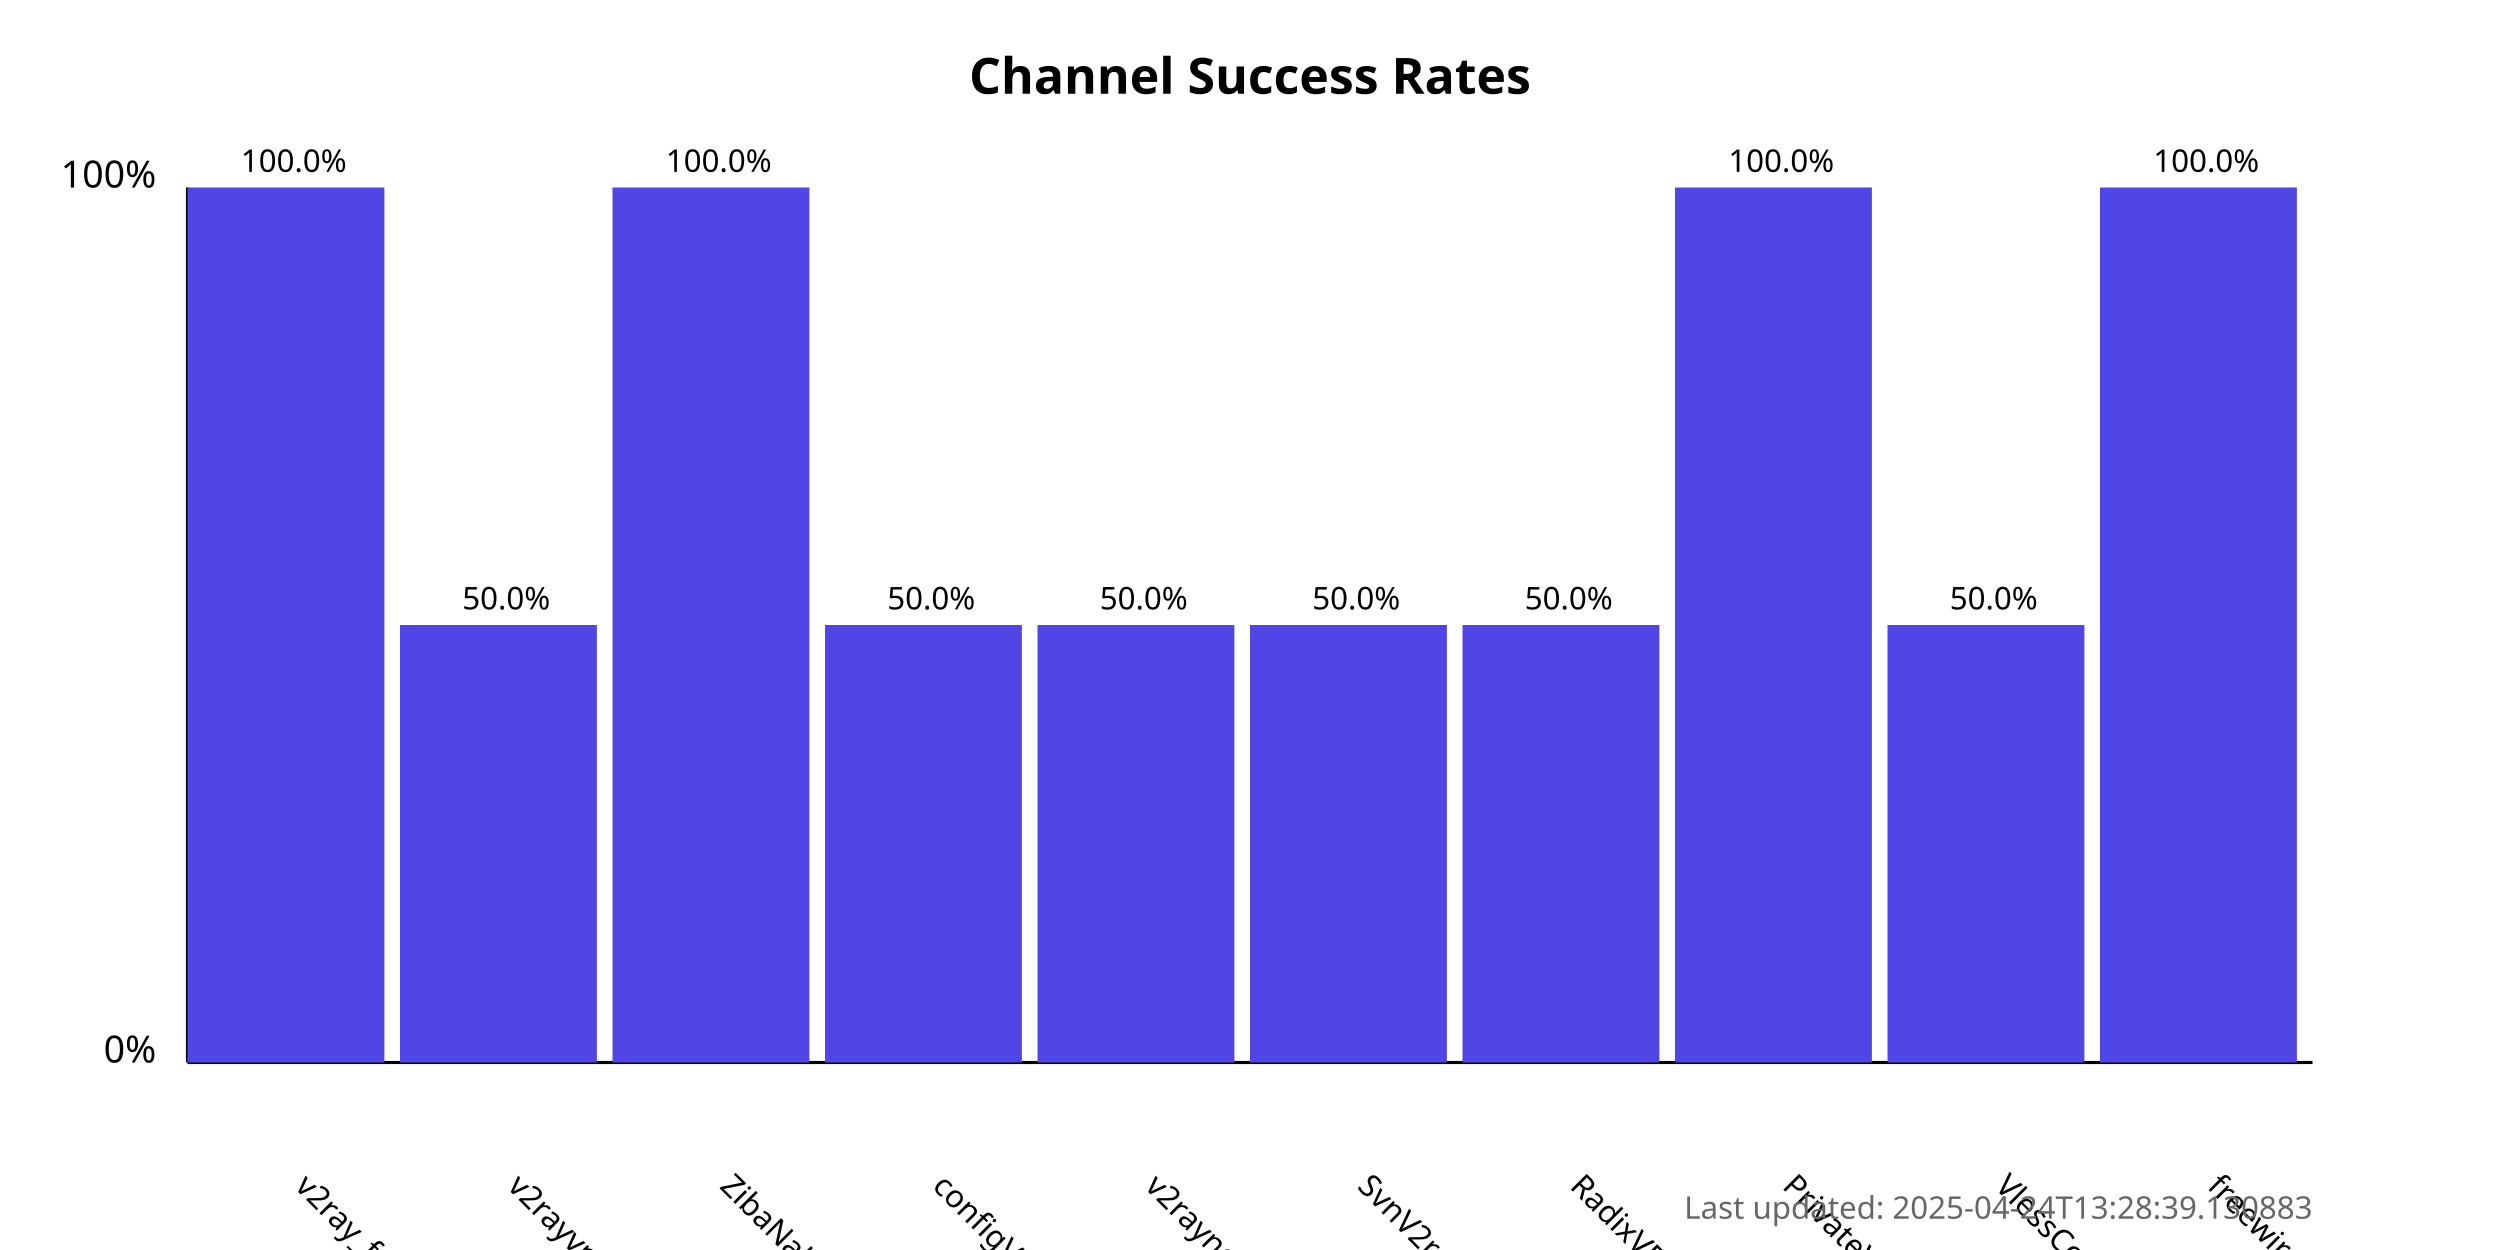
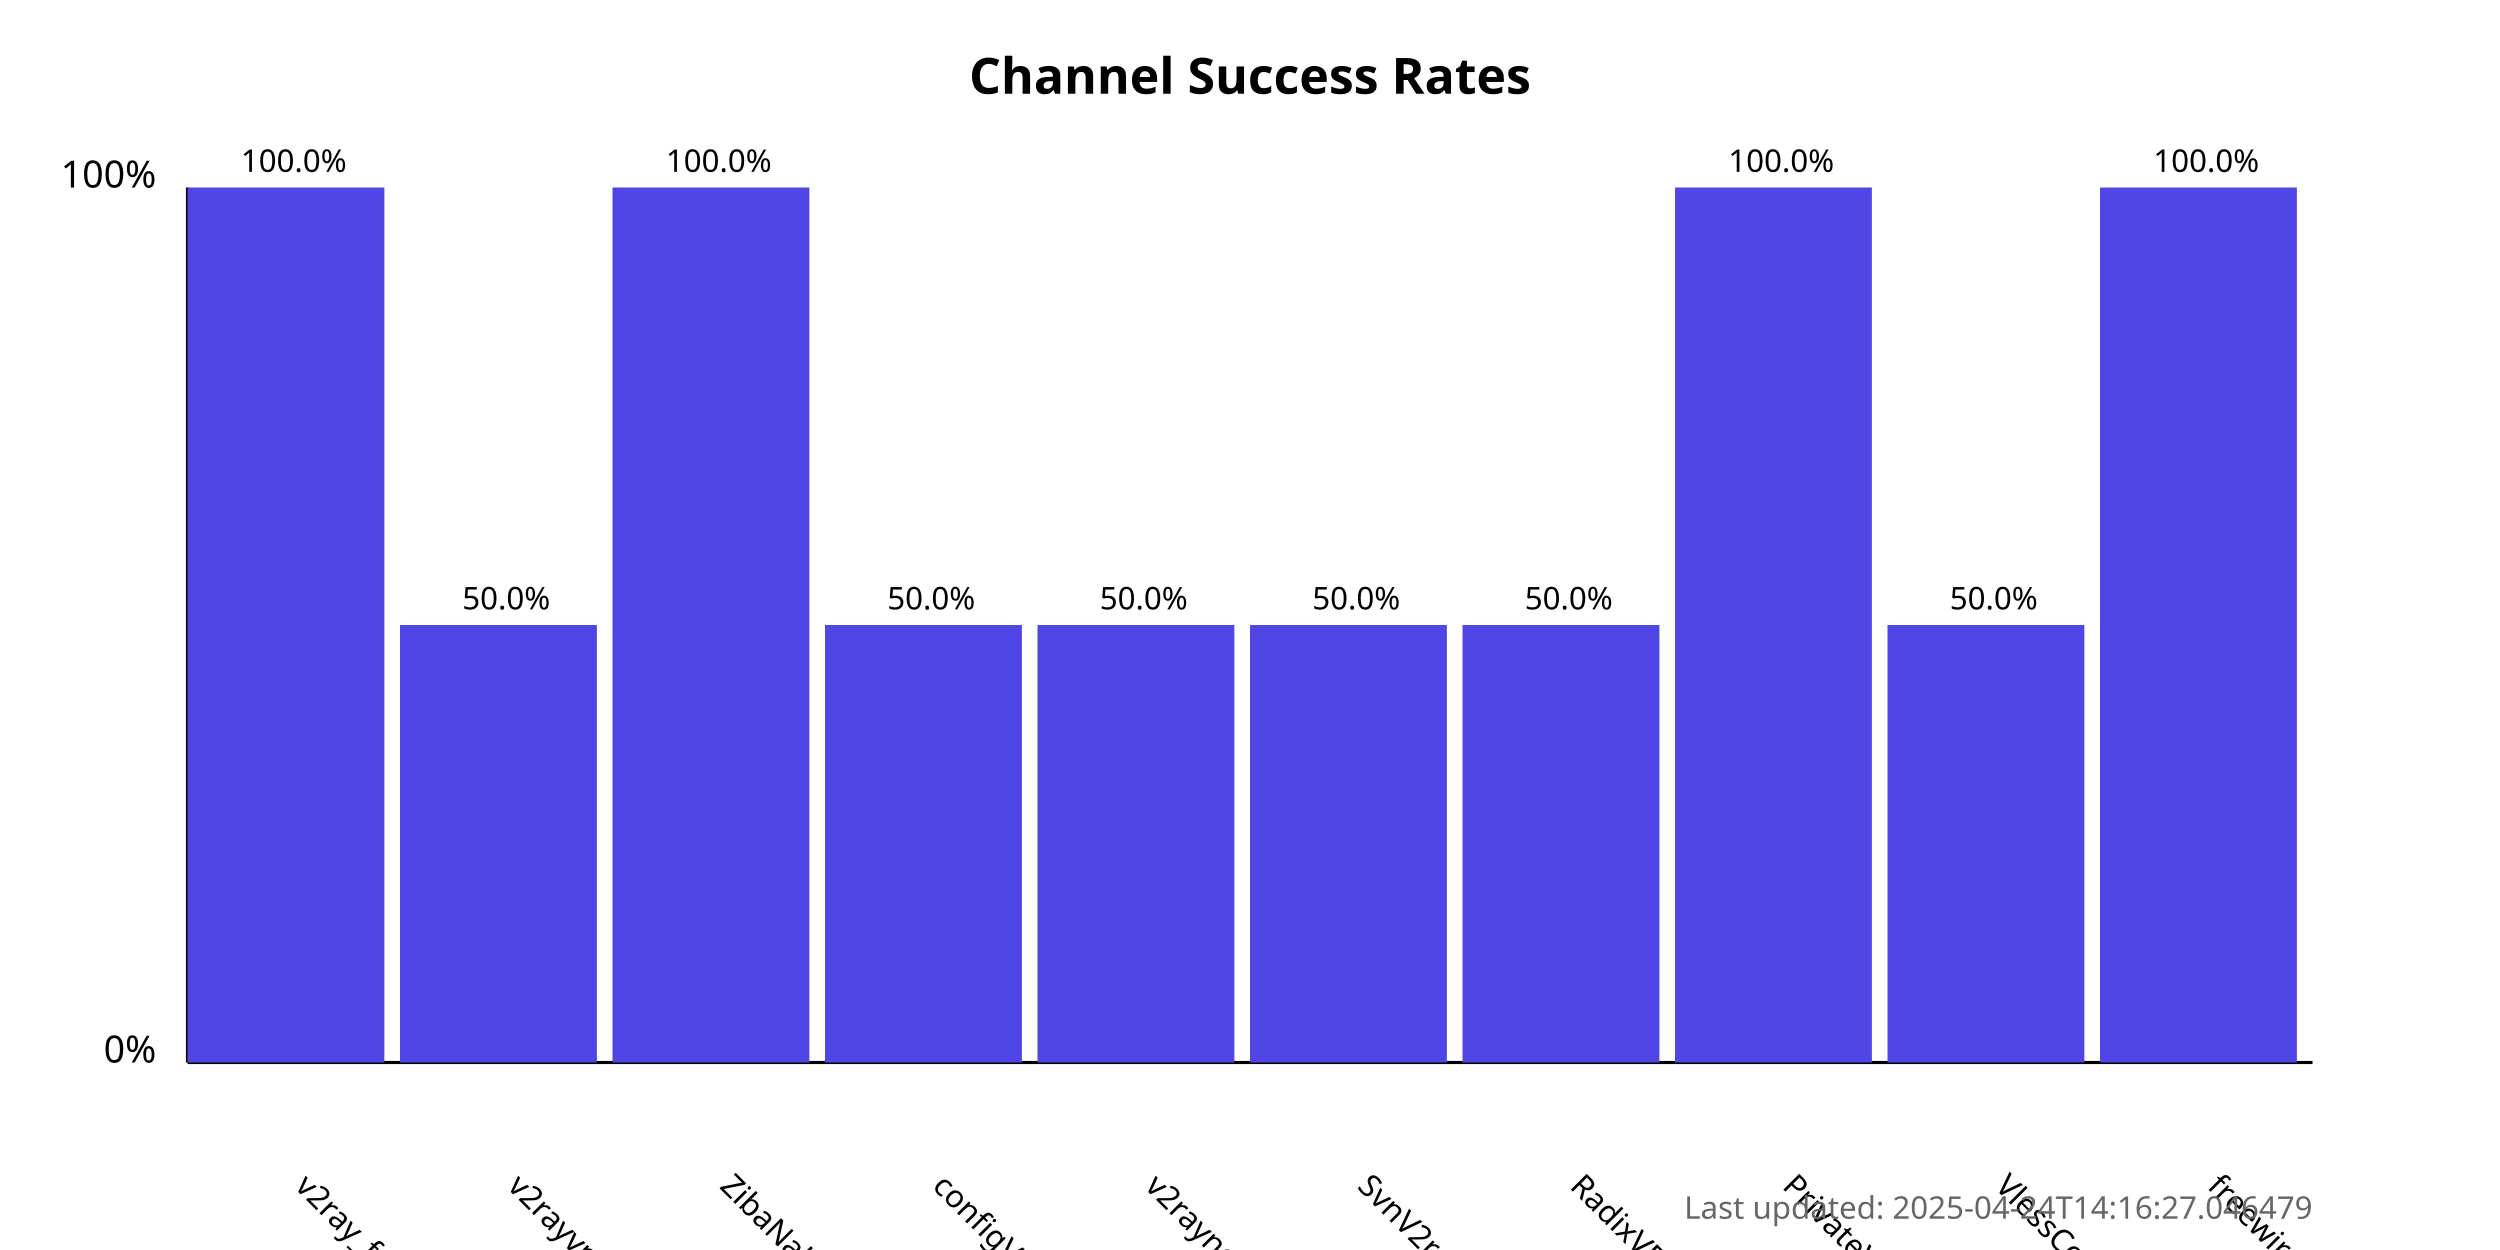
<svg xmlns="http://www.w3.org/2000/svg" width="800" height="400">
  <style>
            .chart-title { font: bold 16px sans-serif; }
            .axis-label { font: 12px sans-serif; }
            .tick-label { font: 10px sans-serif; }
            .bar { fill: #4f46e5; }
            .bar:hover { fill: #6366f1; }
            .timestamp { font: 10px sans-serif; fill: #666; }
        </style>
  <text x="400.0" y="30" text-anchor="middle" class="chart-title">
            Channel Success Rates
        </text>
  <line x1="60" y1="340" x2="60" y2="60" stroke="black" stroke-width="1" />
  <line x1="60" y1="340" x2="740" y2="340" stroke="black" stroke-width="1" />
  <text x="50" y="340" text-anchor="end" class="axis-label">0%</text>
  <text x="50" y="60" text-anchor="end" class="axis-label">100%</text>
  <g>
    <rect x="60" y="60.0" width="63.0" height="280.0" class="bar" />
    <text x="94.0" y="380" transform="rotate(45, 94.0, 380)" text-anchor="start" class="tick-label">
                v2ray_free_conf
            </text>
    <text x="94.0" y="55.0" text-anchor="middle" class="tick-label">
                100.0%
            </text>
  </g>
  <g>
    <rect x="128.0" y="200.0" width="63.0" height="140.0" class="bar" />
    <text x="162.0" y="380" transform="rotate(45, 162.0, 380)" text-anchor="start" class="tick-label">
                v2rayvpno
            </text>
    <text x="162.0" y="195.0" text-anchor="middle" class="tick-label">
                50.0%
            </text>
  </g>
  <g>
    <rect x="196.0" y="60.0" width="63.0" height="280.0" class="bar" />
    <text x="230.0" y="380" transform="rotate(45, 230.0, 380)" text-anchor="start" class="tick-label">
                ZibaNabz
            </text>
    <text x="230.0" y="55.0" text-anchor="middle" class="tick-label">
                100.0%
            </text>
  </g>
  <g>
    <rect x="264.0" y="200.0" width="63.0" height="140.0" class="bar" />
    <text x="298.0" y="380" transform="rotate(45, 298.0, 380)" text-anchor="start" class="tick-label">
                configV2rayForFree
            </text>
    <text x="298.0" y="195.0" text-anchor="middle" class="tick-label">
                50.0%
            </text>
  </g>
  <g>
    <rect x="332.0" y="200.0" width="63.0" height="140.0" class="bar" />
    <text x="366.0" y="380" transform="rotate(45, 366.0, 380)" text-anchor="start" class="tick-label">
                v2rayngvpn
            </text>
    <text x="366.0" y="195.0" text-anchor="middle" class="tick-label">
                50.0%
            </text>
  </g>
  <g>
    <rect x="400.0" y="200.0" width="63.0" height="140.0" class="bar" />
    <text x="434.0" y="380" transform="rotate(45, 434.0, 380)" text-anchor="start" class="tick-label">
                SvnV2ray
            </text>
    <text x="434.0" y="195.0" text-anchor="middle" class="tick-label">
                50.0%
            </text>
  </g>
  <g>
    <rect x="468.0" y="200.0" width="63.0" height="140.0" class="bar" />
    <text x="502.0" y="380" transform="rotate(45, 502.0, 380)" text-anchor="start" class="tick-label">
                RadixVPN
            </text>
    <text x="502.0" y="195.0" text-anchor="middle" class="tick-label">
                50.0%
            </text>
  </g>
  <g>
    <rect x="536.0" y="60.0" width="63.0" height="280.0" class="bar" />
    <text x="570.0" y="380" transform="rotate(45, 570.0, 380)" text-anchor="start" class="tick-label">
                PrivateVPNs
            </text>
    <text x="570.0" y="55.0" text-anchor="middle" class="tick-label">
                100.0%
            </text>
  </g>
  <g>
    <rect x="604.0" y="200.0" width="63.0" height="140.0" class="bar" />
    <text x="638.0" y="380" transform="rotate(45, 638.0, 380)" text-anchor="start" class="tick-label">
                VlessConfig
            </text>
    <text x="638.0" y="195.0" text-anchor="middle" class="tick-label">
                50.0%
            </text>
  </g>
  <g>
    <rect x="672.0" y="60.0" width="63.0" height="280.0" class="bar" />
    <text x="706.0" y="380" transform="rotate(45, 706.0, 380)" text-anchor="start" class="tick-label">
                freewireguard
            </text>
    <text x="706.0" y="55.0" text-anchor="middle" class="tick-label">
                100.0%
            </text>
  </g>
  <text x="740" y="390" text-anchor="end" class="timestamp">
-             Last updated: 2025-04-24T13:28:39.130883
+             Last updated: 2025-04-24T14:16:27.046479
        </text>
</svg>
